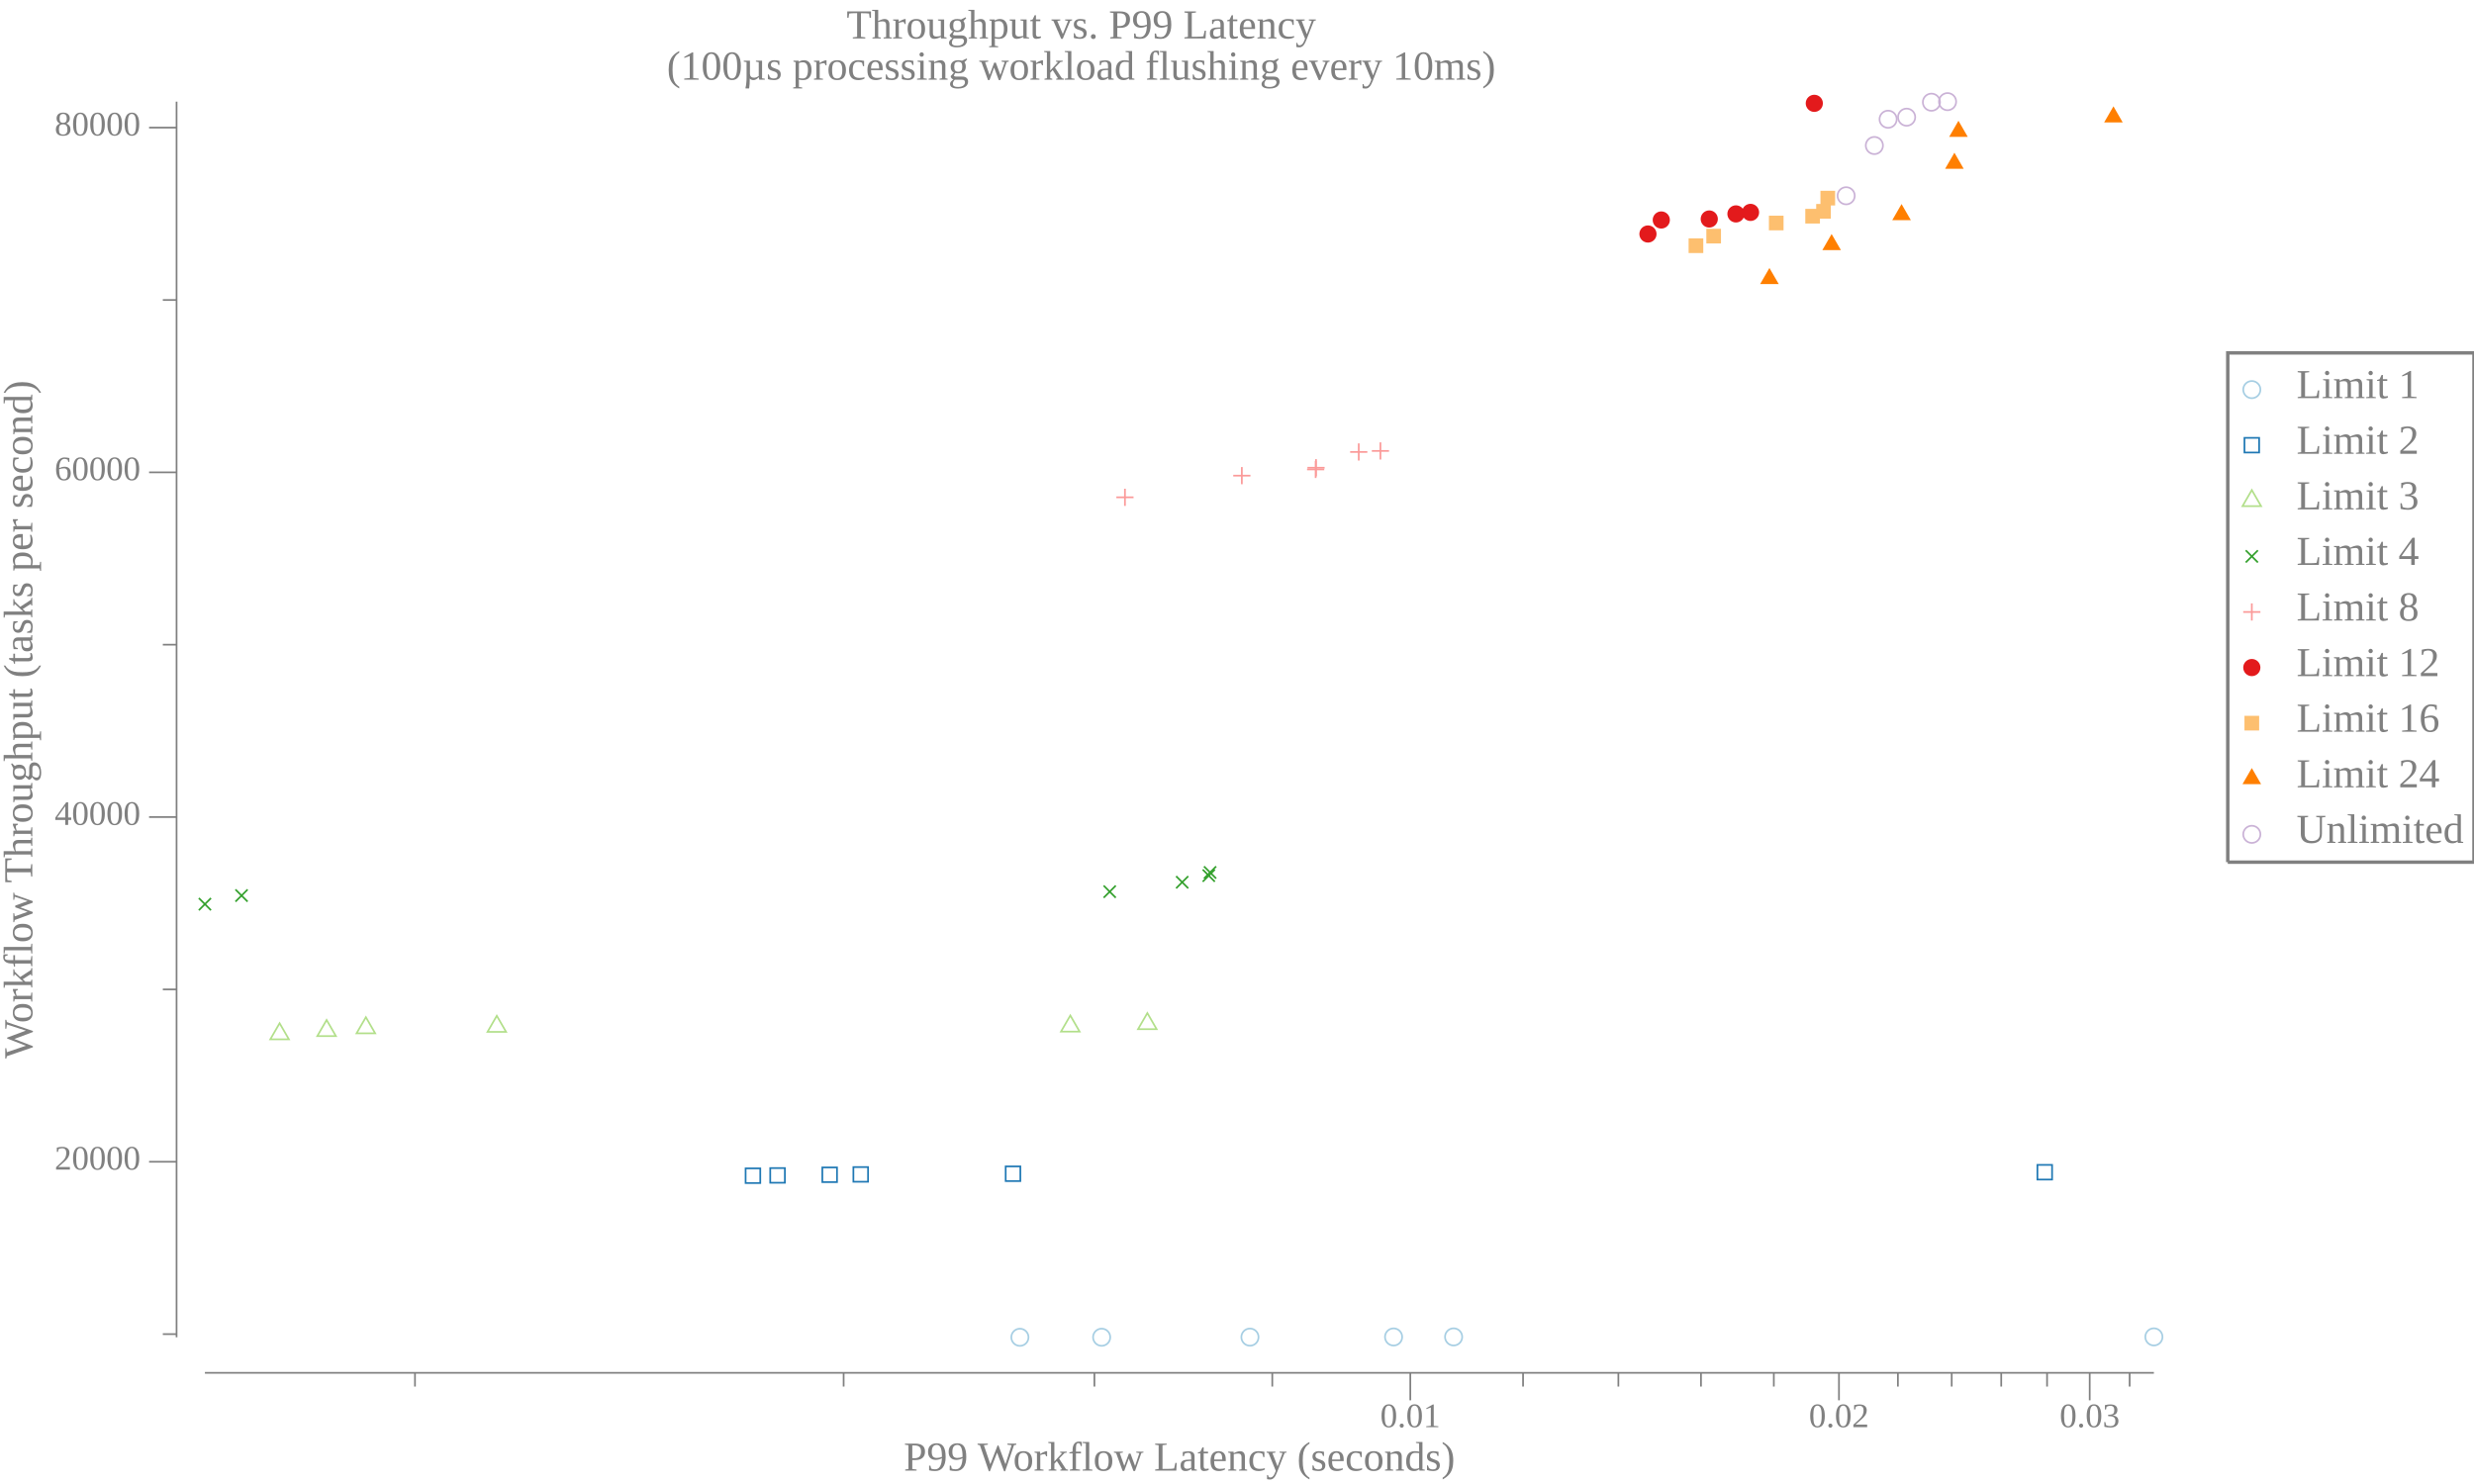
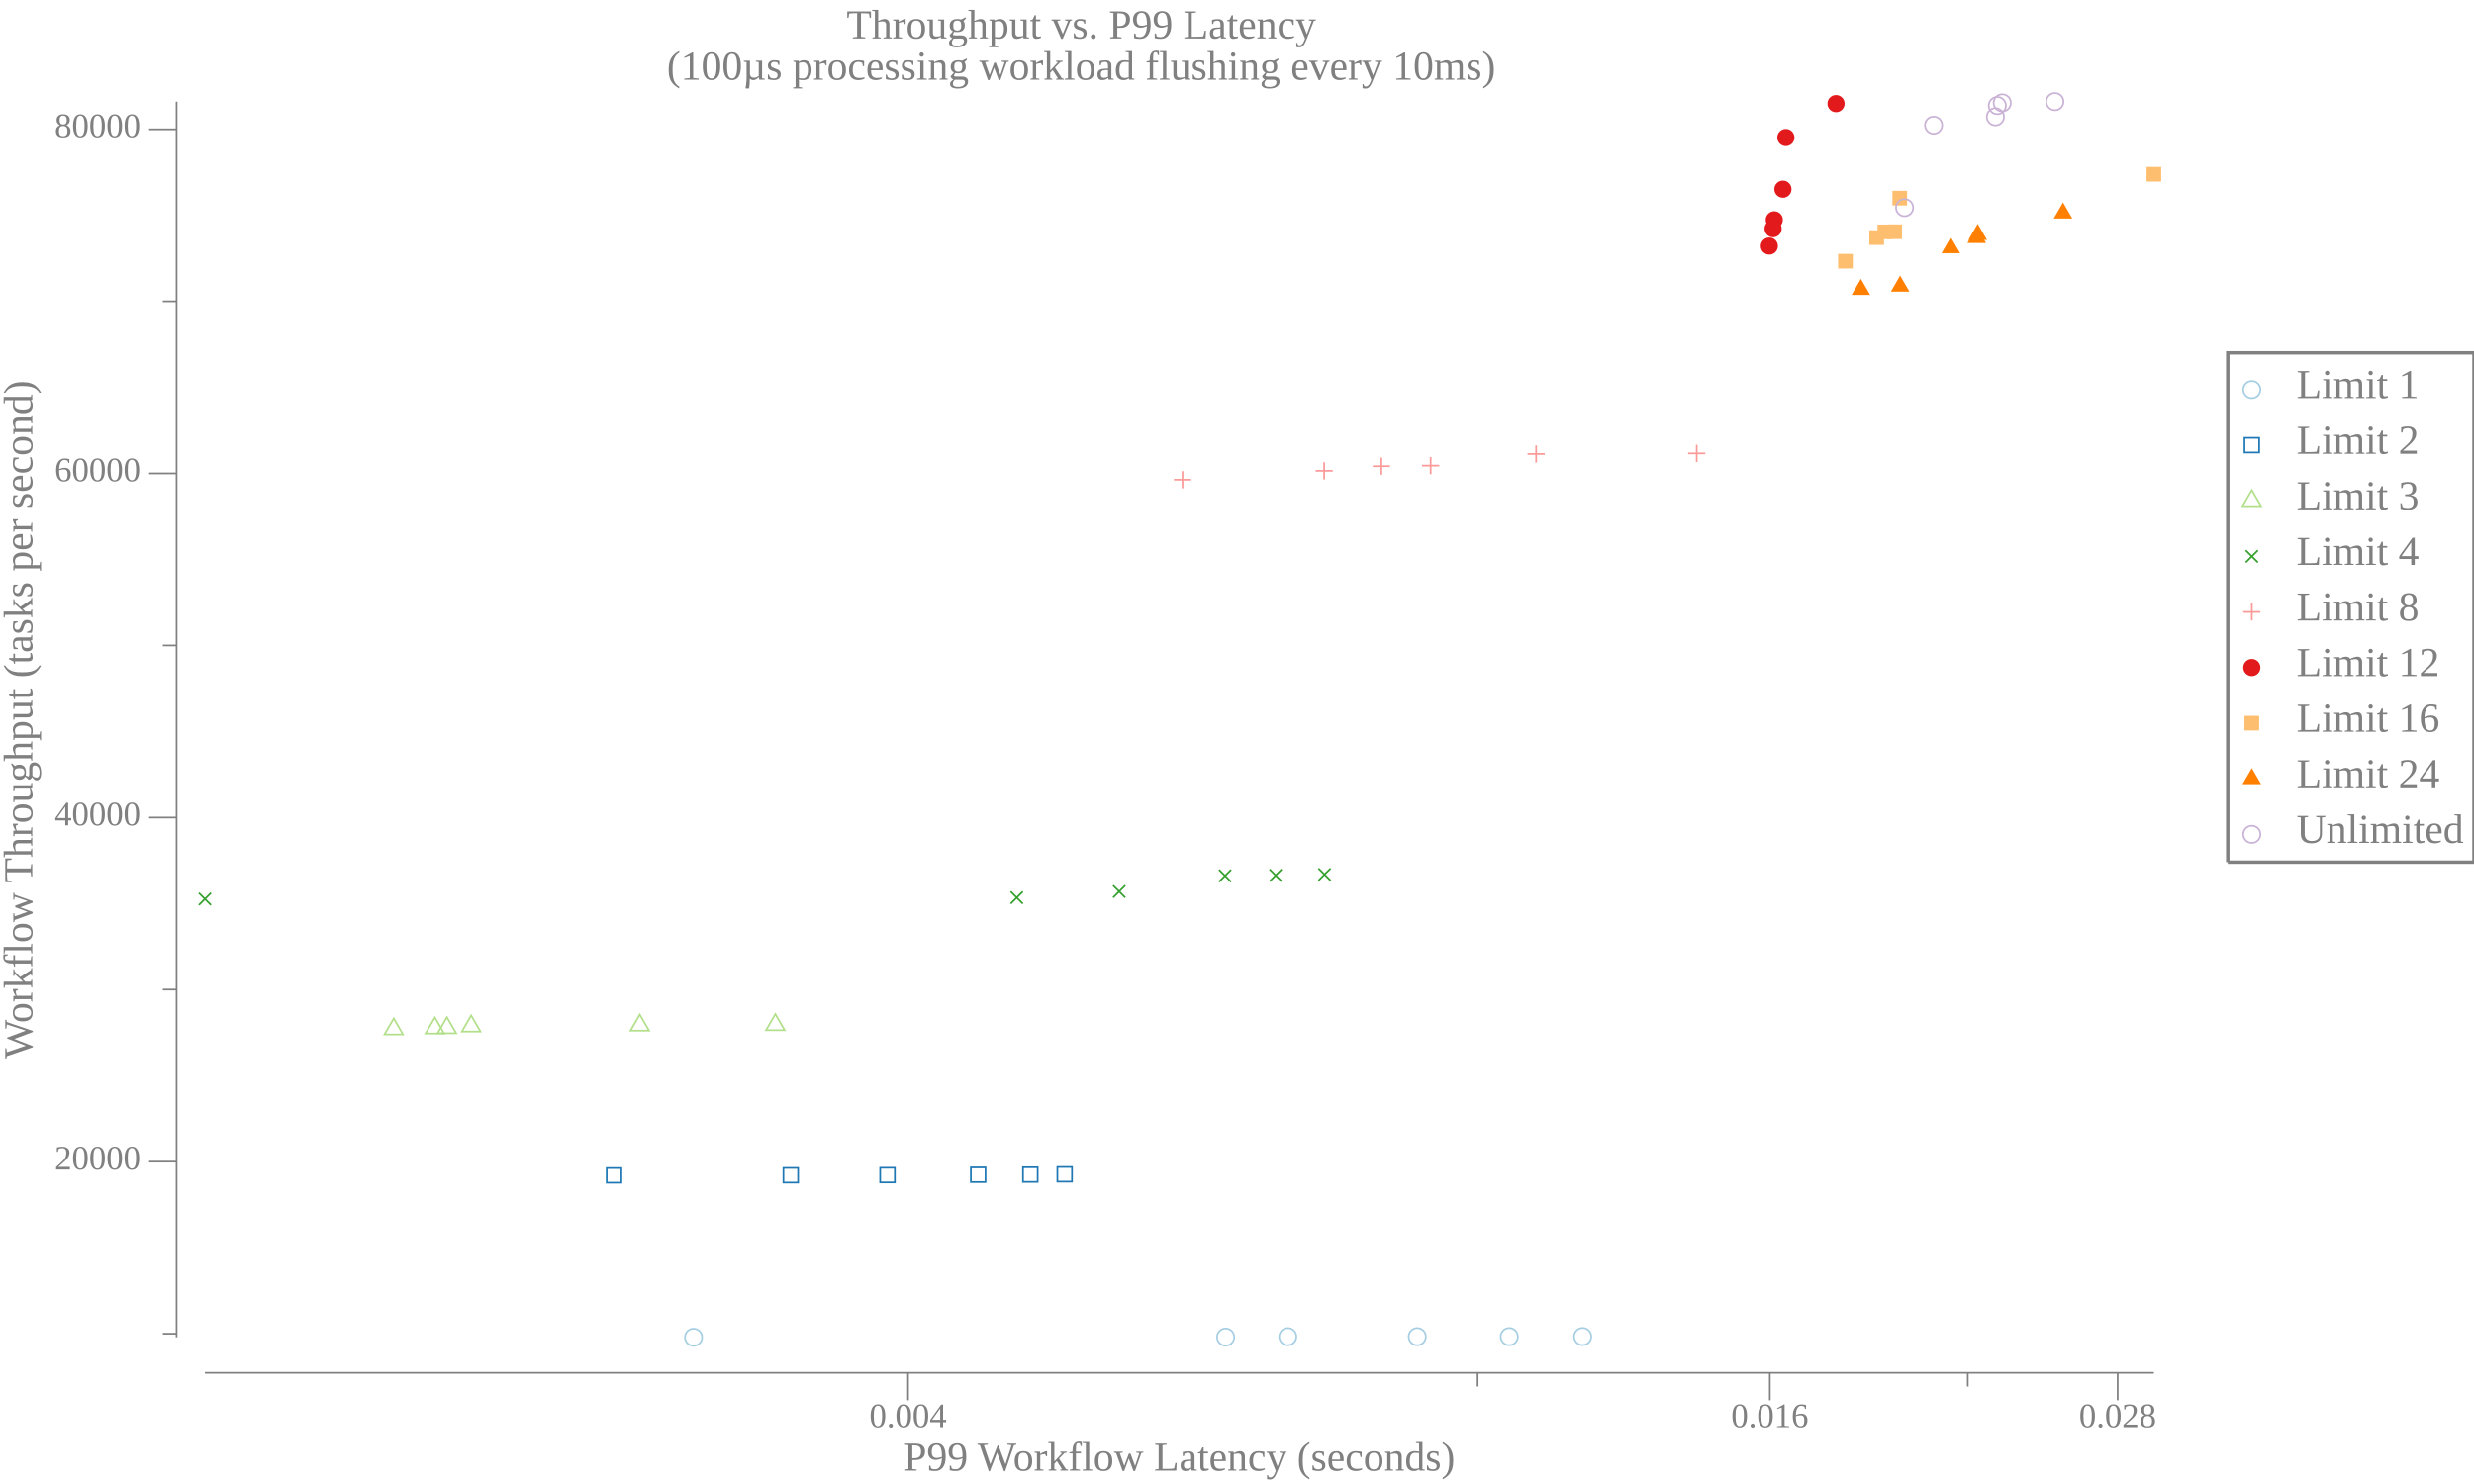
<svg xmlns="http://www.w3.org/2000/svg" width="720pt" height="432pt" viewBox="0 0 720 432">
  <g transform="scale(1, -1) translate(0, -432)">
    <path d="M657.84,318.58A2.5,2.5 0 1 1 652.84,318.58A2.5,2.5 0 1 1 657.84,318.58Z" style="fill:none;stroke:#A6CEE3;stroke-width:0.5" />
    <text x="668.34" y="-316.1" transform="scale(1, -1)" style="font-family:Liberation Serif;font-variant:normal;font-weight:normal;font-style:normal;font-size:12px;fill:#808080">Limit 1</text>
    <path d="M653.2,300.27L657.47,300.27L657.47,304.54L653.2,304.54Z" style="fill:none;stroke:#1F78B4;stroke-width:0.5" />
    <text x="668.34" y="-299.91" transform="scale(1, -1)" style="font-family:Liberation Serif;font-variant:normal;font-weight:normal;font-style:normal;font-size:12px;fill:#808080">Limit 2</text>
    <path d="M655.34,289.34L652.63,284.66L658.04,284.66Z" style="fill:none;stroke:#B2DF8A;stroke-width:0.5" />
    <text x="668.34" y="-283.73" transform="scale(1, -1)" style="font-family:Liberation Serif;font-variant:normal;font-weight:normal;font-style:normal;font-size:12px;fill:#808080">Limit 3</text>
    <path d="M653.57,268.27L657.11,271.8" style="fill:none;stroke:#33A02C;stroke-width:0.5" />
    <path d="M653.57,271.8L657.11,268.27" style="fill:none;stroke:#33A02C;stroke-width:0.5" />
    <text x="668.34" y="-267.55" transform="scale(1, -1)" style="font-family:Liberation Serif;font-variant:normal;font-weight:normal;font-style:normal;font-size:12px;fill:#808080">Limit 4</text>
    <path d="M655.34,256.35L655.34,251.35" style="fill:none;stroke:#FB9A99;stroke-width:0.5" />
    <path d="M652.84,253.85L657.84,253.85" style="fill:none;stroke:#FB9A99;stroke-width:0.5" />
    <text x="668.34" y="-251.36" transform="scale(1, -1)" style="font-family:Liberation Serif;font-variant:normal;font-weight:normal;font-style:normal;font-size:12px;fill:#808080">Limit 8</text>
    <path d="M657.84,237.67A2.5,2.5 0 1 1 652.84,237.67A2.5,2.5 0 1 1 657.84,237.67Z" style="fill:#E31A1C" />
    <text x="668.34" y="-235.18" transform="scale(1, -1)" style="font-family:Liberation Serif;font-variant:normal;font-weight:normal;font-style:normal;font-size:12px;fill:#808080">Limit 12</text>
    <path d="M653.2,219.35L657.47,219.35L657.47,223.62L653.2,223.62Z" style="fill:#FDBF6F" />
    <text x="668.34" y="-219" transform="scale(1, -1)" style="font-family:Liberation Serif;font-variant:normal;font-weight:normal;font-style:normal;font-size:12px;fill:#808080">Limit 16</text>
    <path d="M655.34,208.42L652.63,203.74L658.04,203.74Z" style="fill:#FF7F00" />
    <text x="668.34" y="-202.81" transform="scale(1, -1)" style="font-family:Liberation Serif;font-variant:normal;font-weight:normal;font-style:normal;font-size:12px;fill:#808080">Limit 24</text>
    <path d="M657.84,189.12A2.5,2.5 0 1 1 652.84,189.12A2.5,2.5 0 1 1 657.84,189.12Z" style="fill:none;stroke:#CAB2D6;stroke-width:0.5" />
    <text x="668.34" y="-186.63" transform="scale(1, -1)" style="font-family:Liberation Serif;font-variant:normal;font-weight:normal;font-style:normal;font-size:12px;fill:#808080">Unlimited</text>
    <path d="M648.34,181.02L648.34,329.27L720,329.27L720,181.02L648.34,181.02" style="fill:none;stroke:#808080" />
    <path d="M0,0L629.34,0L629.34,432L0,432Z" style="fill:#-8000000000000000-8000000000000000-8000000000000000;fill-opacity:0" />
    <text x="246.35" y="-420.81" transform="scale(1, -1)" style="font-family:Liberation Serif;font-variant:normal;font-weight:normal;font-style:normal;font-size:12px;fill:#808080">Throughput vs. P99 Latency</text>
    <text x="194.07" y="-408.81" transform="scale(1, -1)" style="font-family:Liberation Serif;font-variant:normal;font-weight:normal;font-style:normal;font-size:12px;fill:#808080">(100µs processing workload flushing every 10ms)</text>
    <text x="263.02" y="-3.902" transform="scale(1, -1)" style="font-family:Liberation Serif;font-variant:normal;font-weight:normal;font-style:normal;font-size:12px;fill:#808080">P99 Workflow Latency (seconds)</text>
-     <text x="401.69" y="-16.541" transform="scale(1, -1)" style="font-family:Liberation Serif;font-variant:normal;font-weight:normal;font-style:normal;font-size:10px;fill:#808080">0.01</text>
-     <text x="526.44" y="-16.541" transform="scale(1, -1)" style="font-family:Liberation Serif;font-variant:normal;font-weight:normal;font-style:normal;font-size:10px;fill:#808080">0.02</text>
-     <text x="599.41" y="-16.541" transform="scale(1, -1)" style="font-family:Liberation Serif;font-variant:normal;font-weight:normal;font-style:normal;font-size:10px;fill:#808080">0.03</text>
-     <path d="M410.44,24.363L410.44,32.363" style="fill:none;stroke:#808080;stroke-width:0.5" />
-     <path d="M535.19,24.363L535.19,32.363" style="fill:none;stroke:#808080;stroke-width:0.5" />
-     <path d="M608.16,24.363L608.16,32.363" style="fill:none;stroke:#808080;stroke-width:0.5" />
-     <path d="M120.77,28.363L120.77,32.363" style="fill:none;stroke:#808080;stroke-width:0.5" />
-     <path d="M245.52,28.363L245.52,32.363" style="fill:none;stroke:#808080;stroke-width:0.5" />
-     <path d="M318.5,28.363L318.5,32.363" style="fill:none;stroke:#808080;stroke-width:0.5" />
-     <path d="M370.27,28.363L370.27,32.363" style="fill:none;stroke:#808080;stroke-width:0.5" />
-     <path d="M443.25,28.363L443.25,32.363" style="fill:none;stroke:#808080;stroke-width:0.5" />
-     <path d="M470.99,28.363L470.99,32.363" style="fill:none;stroke:#808080;stroke-width:0.5" />
-     <path d="M495.03,28.363L495.03,32.363" style="fill:none;stroke:#808080;stroke-width:0.5" />
-     <path d="M516.23,28.363L516.23,32.363" style="fill:none;stroke:#808080;stroke-width:0.5" />
-     <path d="M552.34,28.363L552.34,32.363" style="fill:none;stroke:#808080;stroke-width:0.5" />
-     <path d="M568,28.363L568,32.363" style="fill:none;stroke:#808080;stroke-width:0.5" />
-     <path d="M582.41,28.363L582.41,32.363" style="fill:none;stroke:#808080;stroke-width:0.5" />
-     <path d="M595.75,28.363L595.75,32.363" style="fill:none;stroke:#808080;stroke-width:0.5" />
-     <path d="M619.78,28.363L619.78,32.363" style="fill:none;stroke:#808080;stroke-width:0.5" />
+     <text x="253.01" y="-16.541" transform="scale(1, -1)" style="font-family:Liberation Serif;font-variant:normal;font-weight:normal;font-style:normal;font-size:10px;fill:#808080">0.004</text>
+     <text x="503.81" y="-16.541" transform="scale(1, -1)" style="font-family:Liberation Serif;font-variant:normal;font-weight:normal;font-style:normal;font-size:10px;fill:#808080">0.016</text>
+     <text x="605.05" y="-16.541" transform="scale(1, -1)" style="font-family:Liberation Serif;font-variant:normal;font-weight:normal;font-style:normal;font-size:10px;fill:#808080">0.028</text>
+     <path d="M264.26,24.363L264.26,32.363" style="fill:none;stroke:#808080;stroke-width:0.5" />
+     <path d="M515.06,24.363L515.06,32.363" style="fill:none;stroke:#808080;stroke-width:0.5" />
+     <path d="M616.3,24.363L616.3,32.363" style="fill:none;stroke:#808080;stroke-width:0.5" />
+     <path d="M430.03,28.363L430.03,32.363" style="fill:none;stroke:#808080;stroke-width:0.5" />
+     <path d="M572.67,28.363L572.67,32.363" style="fill:none;stroke:#808080;stroke-width:0.5" />
    <path d="M59.635,32.363L626.84,32.363" style="fill:none;stroke:#808080;stroke-width:0.5" />
    <g transform="rotate(90)">
      <text x="123.84" y="9.387" transform="scale(1, -1)" style="font-family:Liberation Serif;font-variant:normal;font-weight:normal;font-style:normal;font-size:12px;fill:#808080">Workflow Throughput (tasks per second)</text>
    </g>
-     <text x="15.885" y="-91.52" transform="scale(1, -1)" style="font-family:Liberation Serif;font-variant:normal;font-weight:normal;font-style:normal;font-size:10px;fill:#808080">20000</text>
-     <text x="15.885" y="-191.87" transform="scale(1, -1)" style="font-family:Liberation Serif;font-variant:normal;font-weight:normal;font-style:normal;font-size:10px;fill:#808080">40000</text>
-     <text x="15.885" y="-292.21" transform="scale(1, -1)" style="font-family:Liberation Serif;font-variant:normal;font-weight:normal;font-style:normal;font-size:10px;fill:#808080">60000</text>
-     <text x="15.885" y="-392.56" transform="scale(1, -1)" style="font-family:Liberation Serif;font-variant:normal;font-weight:normal;font-style:normal;font-size:10px;fill:#808080">80000</text>
-     <path d="M43.385,93.806L51.385,93.806" style="fill:none;stroke:#808080;stroke-width:0.5" />
-     <path d="M43.385,194.15L51.385,194.15" style="fill:none;stroke:#808080;stroke-width:0.5" />
-     <path d="M43.385,294.5L51.385,294.5" style="fill:none;stroke:#808080;stroke-width:0.5" />
-     <path d="M43.385,394.85L51.385,394.85" style="fill:none;stroke:#808080;stroke-width:0.5" />
-     <path d="M47.385,43.632L51.385,43.632" style="fill:none;stroke:#808080;stroke-width:0.5" />
-     <path d="M47.385,143.98L51.385,143.98" style="fill:none;stroke:#808080;stroke-width:0.5" />
-     <path d="M47.385,244.33L51.385,244.33" style="fill:none;stroke:#808080;stroke-width:0.5" />
-     <path d="M47.385,344.67L51.385,344.67" style="fill:none;stroke:#808080;stroke-width:0.5" />
+     <text x="15.885" y="-91.553" transform="scale(1, -1)" style="font-family:Liberation Serif;font-variant:normal;font-weight:normal;font-style:normal;font-size:10px;fill:#808080">20000</text>
+     <text x="15.885" y="-191.73" transform="scale(1, -1)" style="font-family:Liberation Serif;font-variant:normal;font-weight:normal;font-style:normal;font-size:10px;fill:#808080">40000</text>
+     <text x="15.885" y="-291.9" transform="scale(1, -1)" style="font-family:Liberation Serif;font-variant:normal;font-weight:normal;font-style:normal;font-size:10px;fill:#808080">60000</text>
+     <text x="15.885" y="-392.08" transform="scale(1, -1)" style="font-family:Liberation Serif;font-variant:normal;font-weight:normal;font-style:normal;font-size:10px;fill:#808080">80000</text>
+     <path d="M43.385,93.838L51.385,93.838" style="fill:none;stroke:#808080;stroke-width:0.5" />
+     <path d="M43.385,194.01L51.385,194.01" style="fill:none;stroke:#808080;stroke-width:0.5" />
+     <path d="M43.385,294.19L51.385,294.19" style="fill:none;stroke:#808080;stroke-width:0.5" />
+     <path d="M43.385,394.36L51.385,394.36" style="fill:none;stroke:#808080;stroke-width:0.5" />
+     <path d="M47.385,43.751L51.385,43.751" style="fill:none;stroke:#808080;stroke-width:0.5" />
+     <path d="M47.385,143.93L51.385,143.93" style="fill:none;stroke:#808080;stroke-width:0.5" />
+     <path d="M47.385,244.1L51.385,244.1" style="fill:none;stroke:#808080;stroke-width:0.5" />
+     <path d="M47.385,344.28L51.385,344.28" style="fill:none;stroke:#808080;stroke-width:0.5" />
    <path d="M51.385,42.709L51.385,402.41" style="fill:none;stroke:#808080;stroke-width:0.5" />
-     <path d="M299.32,42.709A2.5,2.5 0 1 1 294.32,42.709A2.5,2.5 0 1 1 299.32,42.709Z" style="fill:none;stroke:#A6CEE3;stroke-width:0.5" />
-     <path d="M323.11,42.724A2.5,2.5 0 1 1 318.11,42.724A2.5,2.5 0 1 1 323.11,42.724Z" style="fill:none;stroke:#A6CEE3;stroke-width:0.5" />
-     <path d="M366.27,42.754A2.5,2.5 0 1 1 361.27,42.754A2.5,2.5 0 1 1 366.27,42.754Z" style="fill:none;stroke:#A6CEE3;stroke-width:0.5" />
-     <path d="M408.07,42.804A2.5,2.5 0 1 1 403.07,42.804A2.5,2.5 0 1 1 408.07,42.804Z" style="fill:none;stroke:#A6CEE3;stroke-width:0.5" />
-     <path d="M425.54,42.819A2.5,2.5 0 1 1 420.54,42.819A2.5,2.5 0 1 1 425.54,42.819Z" style="fill:none;stroke:#A6CEE3;stroke-width:0.5" />
-     <path d="M629.34,42.824A2.5,2.5 0 1 1 624.34,42.824A2.5,2.5 0 1 1 629.34,42.824Z" style="fill:none;stroke:#A6CEE3;stroke-width:0.5" />
-     <path d="M216.99,87.613L221.26,87.613L221.26,91.88L216.99,91.88Z" style="fill:none;stroke:#1F78B4;stroke-width:0.5" />
-     <path d="M224.16,87.698L228.42,87.698L228.42,91.966L224.16,91.966Z" style="fill:none;stroke:#1F78B4;stroke-width:0.5" />
-     <path d="M239.32,87.884L243.59,87.884L243.59,92.151L239.32,92.151Z" style="fill:none;stroke:#1F78B4;stroke-width:0.5" />
-     <path d="M248.36,87.989L252.63,87.989L252.63,92.257L248.36,92.257Z" style="fill:none;stroke:#1F78B4;stroke-width:0.5" />
-     <path d="M292.68,88.185L296.95,88.185L296.95,92.452L292.68,92.452Z" style="fill:none;stroke:#1F78B4;stroke-width:0.5" />
-     <path d="M592.94,88.626L597.21,88.626L597.21,92.894L592.94,92.894Z" style="fill:none;stroke:#1F78B4;stroke-width:0.5" />
-     <path d="M81.373,134.13L78.666,129.45L84.079,129.45Z" style="fill:none;stroke:#B2DF8A;stroke-width:0.5" />
-     <path d="M95.049,135.08L92.342,130.39L97.755,130.39Z" style="fill:none;stroke:#B2DF8A;stroke-width:0.5" />
-     <path d="M106.48,135.89L103.77,131.2L109.18,131.2Z" style="fill:none;stroke:#B2DF8A;stroke-width:0.5" />
-     <path d="M144.58,136.3L141.88,131.61L147.29,131.61Z" style="fill:none;stroke:#B2DF8A;stroke-width:0.5" />
-     <path d="M311.49,136.39L308.78,131.7L314.19,131.7Z" style="fill:none;stroke:#B2DF8A;stroke-width:0.5" />
-     <path d="M333.91,137.09L331.2,132.41L336.61,132.41Z" style="fill:none;stroke:#B2DF8A;stroke-width:0.5" />
-     <path d="M57.867,167.03L61.403,170.56" style="fill:none;stroke:#33A02C;stroke-width:0.5" />
-     <path d="M57.867,170.56L61.403,167.03" style="fill:none;stroke:#33A02C;stroke-width:0.5" />
-     <path d="M68.525,169.53L72.061,173.06" style="fill:none;stroke:#33A02C;stroke-width:0.5" />
-     <path d="M68.525,173.06L72.061,169.53" style="fill:none;stroke:#33A02C;stroke-width:0.5" />
-     <path d="M321.19,170.66L324.72,174.2" style="fill:none;stroke:#33A02C;stroke-width:0.5" />
-     <path d="M321.19,174.2L324.72,170.66" style="fill:none;stroke:#33A02C;stroke-width:0.5" />
-     <path d="M342.28,173.41L345.81,176.94" style="fill:none;stroke:#33A02C;stroke-width:0.5" />
-     <path d="M342.28,176.94L345.81,173.41" style="fill:none;stroke:#33A02C;stroke-width:0.5" />
-     <path d="M350.02,175.33L353.55,178.86" style="fill:none;stroke:#33A02C;stroke-width:0.5" />
-     <path d="M350.02,178.86L353.55,175.33" style="fill:none;stroke:#33A02C;stroke-width:0.5" />
-     <path d="M350.39,176.26L353.93,179.79" style="fill:none;stroke:#33A02C;stroke-width:0.5" />
-     <path d="M350.39,179.79L353.93,176.26" style="fill:none;stroke:#33A02C;stroke-width:0.5" />
-     <path d="M327.39,289.73L327.39,284.73" style="fill:none;stroke:#FB9A99;stroke-width:0.5" />
-     <path d="M324.89,287.23L329.89,287.23" style="fill:none;stroke:#FB9A99;stroke-width:0.5" />
-     <path d="M361.41,296.04L361.41,291.04" style="fill:none;stroke:#FB9A99;stroke-width:0.5" />
-     <path d="M358.91,293.54L363.91,293.54" style="fill:none;stroke:#FB9A99;stroke-width:0.5" />
-     <path d="M382.89,297.85L382.89,292.85" style="fill:none;stroke:#FB9A99;stroke-width:0.5" />
-     <path d="M380.39,295.35L385.39,295.35" style="fill:none;stroke:#FB9A99;stroke-width:0.5" />
-     <path d="M383,298.34L383,293.34" style="fill:none;stroke:#FB9A99;stroke-width:0.5" />
-     <path d="M380.5,295.84L385.5,295.84" style="fill:none;stroke:#FB9A99;stroke-width:0.5" />
-     <path d="M395.43,302.93L395.43,297.93" style="fill:none;stroke:#FB9A99;stroke-width:0.5" />
-     <path d="M392.93,300.43L397.93,300.43" style="fill:none;stroke:#FB9A99;stroke-width:0.5" />
-     <path d="M401.74,303.23L401.74,298.23" style="fill:none;stroke:#FB9A99;stroke-width:0.5" />
-     <path d="M399.24,300.73L404.24,300.73" style="fill:none;stroke:#FB9A99;stroke-width:0.5" />
-     <path d="M482.1,363.88A2.5,2.5 0 1 1 477.1,363.88A2.5,2.5 0 1 1 482.1,363.88Z" style="fill:#E31A1C" />
-     <path d="M485.98,367.96A2.5,2.5 0 1 1 480.98,367.96A2.5,2.5 0 1 1 485.98,367.96Z" style="fill:#E31A1C" />
-     <path d="M499.94,368.25A2.5,2.5 0 1 1 494.94,368.25A2.5,2.5 0 1 1 499.94,368.25Z" style="fill:#E31A1C" />
-     <path d="M507.71,369.73A2.5,2.5 0 1 1 502.71,369.73A2.5,2.5 0 1 1 507.71,369.73Z" style="fill:#E31A1C" />
-     <path d="M511.95,370.17A2.5,2.5 0 1 1 506.95,370.17A2.5,2.5 0 1 1 511.95,370.17Z" style="fill:#E31A1C" />
-     <path d="M530.51,401.92A2.5,2.5 0 1 1 525.51,401.92A2.5,2.5 0 1 1 530.51,401.92Z" style="fill:#E31A1C" />
-     <path d="M491.43,358.34L495.7,358.34L495.7,362.61L491.43,362.61Z" style="fill:#FDBF6F" />
-     <path d="M496.59,361.13L500.85,361.13L500.85,365.4L496.59,365.4Z" style="fill:#FDBF6F" />
-     <path d="M514.8,364.95L519.06,364.95L519.06,369.21L514.8,369.21Z" style="fill:#FDBF6F" />
-     <path d="M525.39,366.93L529.65,366.93L529.65,371.2L525.39,371.2Z" style="fill:#FDBF6F" />
-     <path d="M528.56,368.35L532.82,368.35L532.82,372.62L528.56,372.62Z" style="fill:#FDBF6F" />
-     <path d="M529.8,372.19L534.07,372.19L534.07,376.46L529.8,376.46Z" style="fill:#FDBF6F" />
-     <path d="M514.95,353.99L512.25,349.31L517.66,349.31Z" style="fill:#FF7F00" />
-     <path d="M533.05,363.87L530.35,359.19L535.76,359.19Z" style="fill:#FF7F00" />
-     <path d="M553.4,372.6L550.7,367.92L556.11,367.92Z" style="fill:#FF7F00" />
-     <path d="M568.79,387.55L566.08,382.86L571.49,382.86Z" style="fill:#FF7F00" />
-     <path d="M569.96,396.85L567.26,392.16L572.67,392.16Z" style="fill:#FF7F00" />
-     <path d="M615.07,401.05L612.36,396.36L617.77,396.36Z" style="fill:#FF7F00" />
-     <path d="M539.78,375.01A2.5,2.5 0 1 1 534.78,375.01A2.5,2.5 0 1 1 539.78,375.01Z" style="fill:none;stroke:#CAB2D6;stroke-width:0.5" />
-     <path d="M547.99,389.64A2.5,2.5 0 1 1 542.99,389.64A2.5,2.5 0 1 1 547.99,389.64Z" style="fill:none;stroke:#CAB2D6;stroke-width:0.5" />
-     <path d="M551.99,397.29A2.5,2.5 0 1 1 546.99,397.29A2.5,2.5 0 1 1 551.99,397.29Z" style="fill:none;stroke:#CAB2D6;stroke-width:0.5" />
-     <path d="M557.38,397.89A2.5,2.5 0 1 1 552.38,397.89A2.5,2.5 0 1 1 557.38,397.89Z" style="fill:none;stroke:#CAB2D6;stroke-width:0.5" />
-     <path d="M564.6,402.25A2.5,2.5 0 1 1 559.6,402.25A2.5,2.5 0 1 1 564.6,402.25Z" style="fill:none;stroke:#CAB2D6;stroke-width:0.5" />
-     <path d="M569.29,402.41A2.5,2.5 0 1 1 564.29,402.41A2.5,2.5 0 1 1 569.29,402.41Z" style="fill:none;stroke:#CAB2D6;stroke-width:0.5" />
+     <path d="M204.34,42.709A2.5,2.5 0 1 1 199.34,42.709A2.5,2.5 0 1 1 204.34,42.709Z" style="fill:none;stroke:#A6CEE3;stroke-width:0.5" />
+     <path d="M359.2,42.764A2.5,2.5 0 1 1 354.2,42.764A2.5,2.5 0 1 1 359.2,42.764Z" style="fill:none;stroke:#A6CEE3;stroke-width:0.5" />
+     <path d="M377.28,42.889A2.5,2.5 0 1 1 372.28,42.889A2.5,2.5 0 1 1 377.28,42.889Z" style="fill:none;stroke:#A6CEE3;stroke-width:0.5" />
+     <path d="M414.96,42.894A2.5,2.5 0 1 1 409.96,42.894A2.5,2.5 0 1 1 414.96,42.894Z" style="fill:none;stroke:#A6CEE3;stroke-width:0.5" />
+     <path d="M441.74,42.904A2.5,2.5 0 1 1 436.74,42.904A2.5,2.5 0 1 1 441.74,42.904Z" style="fill:none;stroke:#A6CEE3;stroke-width:0.5" />
+     <path d="M463.1,42.929A2.5,2.5 0 1 1 458.1,42.929A2.5,2.5 0 1 1 463.1,42.929Z" style="fill:none;stroke:#A6CEE3;stroke-width:0.5" />
+     <path d="M176.57,87.707L180.84,87.707L180.84,91.975L176.57,91.975Z" style="fill:none;stroke:#1F78B4;stroke-width:0.5" />
+     <path d="M228,87.742L232.27,87.742L232.27,92.01L228,92.01Z" style="fill:none;stroke:#1F78B4;stroke-width:0.5" />
+     <path d="M256.16,87.788L260.43,87.788L260.43,92.055L256.16,92.055Z" style="fill:none;stroke:#1F78B4;stroke-width:0.5" />
+     <path d="M282.55,87.893L286.82,87.893L286.82,92.16L282.55,92.16Z" style="fill:none;stroke:#1F78B4;stroke-width:0.5" />
+     <path d="M297.72,87.938L301.99,87.938L301.99,92.206L297.72,92.206Z" style="fill:none;stroke:#1F78B4;stroke-width:0.5" />
+     <path d="M307.73,88.018L311.99,88.018L311.99,92.286L307.73,92.286Z" style="fill:none;stroke:#1F78B4;stroke-width:0.5" />
+     <path d="M114.59,135.53L111.88,130.84L117.29,130.84Z" style="fill:none;stroke:#B2DF8A;stroke-width:0.5" />
+     <path d="M126.56,135.8L123.85,131.11L129.27,131.11Z" style="fill:none;stroke:#B2DF8A;stroke-width:0.5" />
+     <path d="M130.06,135.88L127.36,131.19L132.77,131.19Z" style="fill:none;stroke:#B2DF8A;stroke-width:0.5" />
+     <path d="M137.12,136.39L134.41,131.7L139.83,131.7Z" style="fill:none;stroke:#B2DF8A;stroke-width:0.5" />
+     <path d="M186.19,136.65L183.49,131.96L188.9,131.96Z" style="fill:none;stroke:#B2DF8A;stroke-width:0.5" />
+     <path d="M225.64,136.78L222.94,132.1L228.35,132.1Z" style="fill:none;stroke:#B2DF8A;stroke-width:0.5" />
+     <path d="M57.867,168.53L61.403,172.06" style="fill:none;stroke:#33A02C;stroke-width:0.5" />
+     <path d="M57.867,172.06L61.403,168.53" style="fill:none;stroke:#33A02C;stroke-width:0.5" />
+     <path d="M294.14,168.93L297.67,172.47" style="fill:none;stroke:#33A02C;stroke-width:0.5" />
+     <path d="M294.14,172.47L297.67,168.93" style="fill:none;stroke:#33A02C;stroke-width:0.5" />
+     <path d="M323.95,170.71L327.48,174.25" style="fill:none;stroke:#33A02C;stroke-width:0.5" />
+     <path d="M323.95,174.25L327.48,170.71" style="fill:none;stroke:#33A02C;stroke-width:0.5" />
+     <path d="M354.76,175.28L358.3,178.81" style="fill:none;stroke:#33A02C;stroke-width:0.5" />
+     <path d="M354.76,178.81L358.3,175.28" style="fill:none;stroke:#33A02C;stroke-width:0.5" />
+     <path d="M369.48,175.41L373.01,178.94" style="fill:none;stroke:#33A02C;stroke-width:0.5" />
+     <path d="M369.48,178.94L373.01,175.41" style="fill:none;stroke:#33A02C;stroke-width:0.5" />
+     <path d="M383.7,175.66L387.24,179.2" style="fill:none;stroke:#33A02C;stroke-width:0.5" />
+     <path d="M383.7,179.2L387.24,175.66" style="fill:none;stroke:#33A02C;stroke-width:0.5" />
+     <path d="M344.16,294.85L344.16,289.85" style="fill:none;stroke:#FB9A99;stroke-width:0.5" />
+     <path d="M341.66,292.35L346.66,292.35" style="fill:none;stroke:#FB9A99;stroke-width:0.5" />
+     <path d="M385.37,297.44L385.37,292.44" style="fill:none;stroke:#FB9A99;stroke-width:0.5" />
+     <path d="M382.87,294.94L387.87,294.94" style="fill:none;stroke:#FB9A99;stroke-width:0.5" />
+     <path d="M402.02,298.79L402.02,293.79" style="fill:none;stroke:#FB9A99;stroke-width:0.5" />
+     <path d="M399.52,296.29L404.52,296.29" style="fill:none;stroke:#FB9A99;stroke-width:0.5" />
+     <path d="M416.36,298.96L416.36,293.96" style="fill:none;stroke:#FB9A99;stroke-width:0.5" />
+     <path d="M413.86,296.46L418.86,296.46" style="fill:none;stroke:#FB9A99;stroke-width:0.5" />
+     <path d="M447.06,302.34L447.06,297.34" style="fill:none;stroke:#FB9A99;stroke-width:0.5" />
+     <path d="M444.56,299.84L449.56,299.84" style="fill:none;stroke:#FB9A99;stroke-width:0.5" />
+     <path d="M493.79,302.51L493.79,297.51" style="fill:none;stroke:#FB9A99;stroke-width:0.5" />
+     <path d="M491.29,300.01L496.29,300.01" style="fill:none;stroke:#FB9A99;stroke-width:0.5" />
+     <path d="M517.42,360.37A2.5,2.5 0 1 1 512.42,360.37A2.5,2.5 0 1 1 517.42,360.37Z" style="fill:#E31A1C" />
+     <path d="M518.52,365.43A2.5,2.5 0 1 1 513.52,365.43A2.5,2.5 0 1 1 518.52,365.43Z" style="fill:#E31A1C" />
+     <path d="M518.86,368A2.5,2.5 0 1 1 513.86,368A2.5,2.5 0 1 1 518.86,368Z" style="fill:#E31A1C" />
+     <path d="M521.38,376.93A2.5,2.5 0 1 1 516.38,376.93A2.5,2.5 0 1 1 521.38,376.93Z" style="fill:#E31A1C" />
+     <path d="M522.24,391.97A2.5,2.5 0 1 1 517.24,391.97A2.5,2.5 0 1 1 522.24,391.97Z" style="fill:#E31A1C" />
+     <path d="M536.84,401.83A2.5,2.5 0 1 1 531.84,401.83A2.5,2.5 0 1 1 536.84,401.83Z" style="fill:#E31A1C" />
+     <path d="M534.94,353.82L539.21,353.82L539.21,358.09L534.94,358.09Z" style="fill:#FDBF6F" />
+     <path d="M544.03,360.7L548.3,360.7L548.3,364.97L544.03,364.97Z" style="fill:#FDBF6F" />
+     <path d="M546.41,362.38L550.68,362.38L550.68,366.64L546.41,366.64Z" style="fill:#FDBF6F" />
+     <path d="M549.27,362.41L553.54,362.41L553.54,366.68L549.27,366.68Z" style="fill:#FDBF6F" />
+     <path d="M550.75,372.18L555.02,372.18L555.02,376.45L550.75,376.45Z" style="fill:#FDBF6F" />
+     <path d="M624.7,379.15L628.97,379.15L628.97,383.42L624.7,383.42Z" style="fill:#FDBF6F" />
+     <path d="M541.57,350.82L538.86,346.13L544.27,346.13Z" style="fill:#FF7F00" />
+     <path d="M552.99,351.77L550.29,347.09L555.7,347.09Z" style="fill:#FF7F00" />
+     <path d="M567.74,362.97L565.04,358.29L570.45,358.29Z" style="fill:#FF7F00" />
+     <path d="M575.28,365.96L572.57,361.27L577.99,361.27Z" style="fill:#FF7F00" />
+     <path d="M575.56,366.85L572.86,362.17L578.27,362.17Z" style="fill:#FF7F00" />
+     <path d="M600.39,373.08L597.69,368.39L603.1,368.39Z" style="fill:#FF7F00" />
+     <path d="M556.79,371.55A2.5,2.5 0 1 1 551.79,371.55A2.5,2.5 0 1 1 556.79,371.55Z" style="fill:none;stroke:#CAB2D6;stroke-width:0.5" />
+     <path d="M565.23,395.56A2.5,2.5 0 1 1 560.23,395.56A2.5,2.5 0 1 1 565.23,395.56Z" style="fill:none;stroke:#CAB2D6;stroke-width:0.5" />
+     <path d="M583.22,398A2.5,2.5 0 1 1 578.22,398A2.5,2.5 0 1 1 583.22,398Z" style="fill:none;stroke:#CAB2D6;stroke-width:0.5" />
+     <path d="M583.77,401.27A2.5,2.5 0 1 1 578.77,401.27A2.5,2.5 0 1 1 583.77,401.27Z" style="fill:none;stroke:#CAB2D6;stroke-width:0.5" />
+     <path d="M585.21,402.05A2.5,2.5 0 1 1 580.21,402.05A2.5,2.5 0 1 1 585.21,402.05Z" style="fill:none;stroke:#CAB2D6;stroke-width:0.5" />
+     <path d="M600.53,402.41A2.5,2.5 0 1 1 595.53,402.41A2.5,2.5 0 1 1 600.53,402.41Z" style="fill:none;stroke:#CAB2D6;stroke-width:0.5" />
  </g>
</svg>
